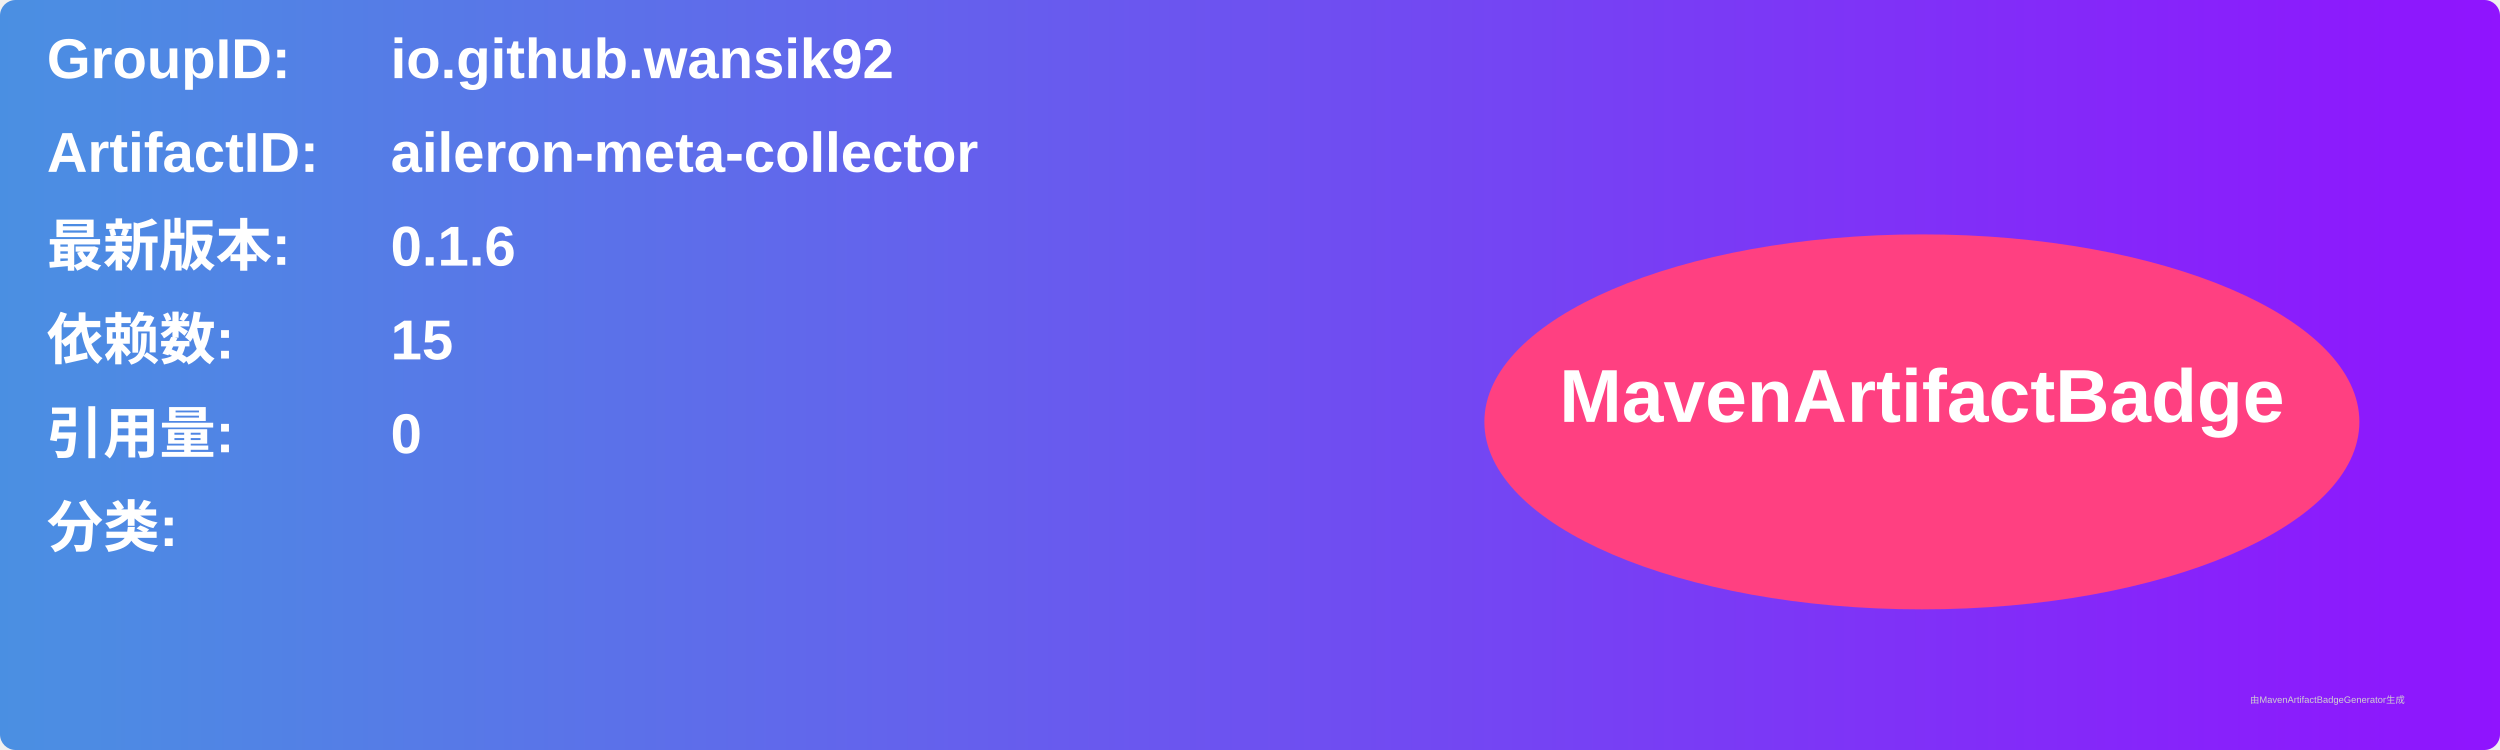
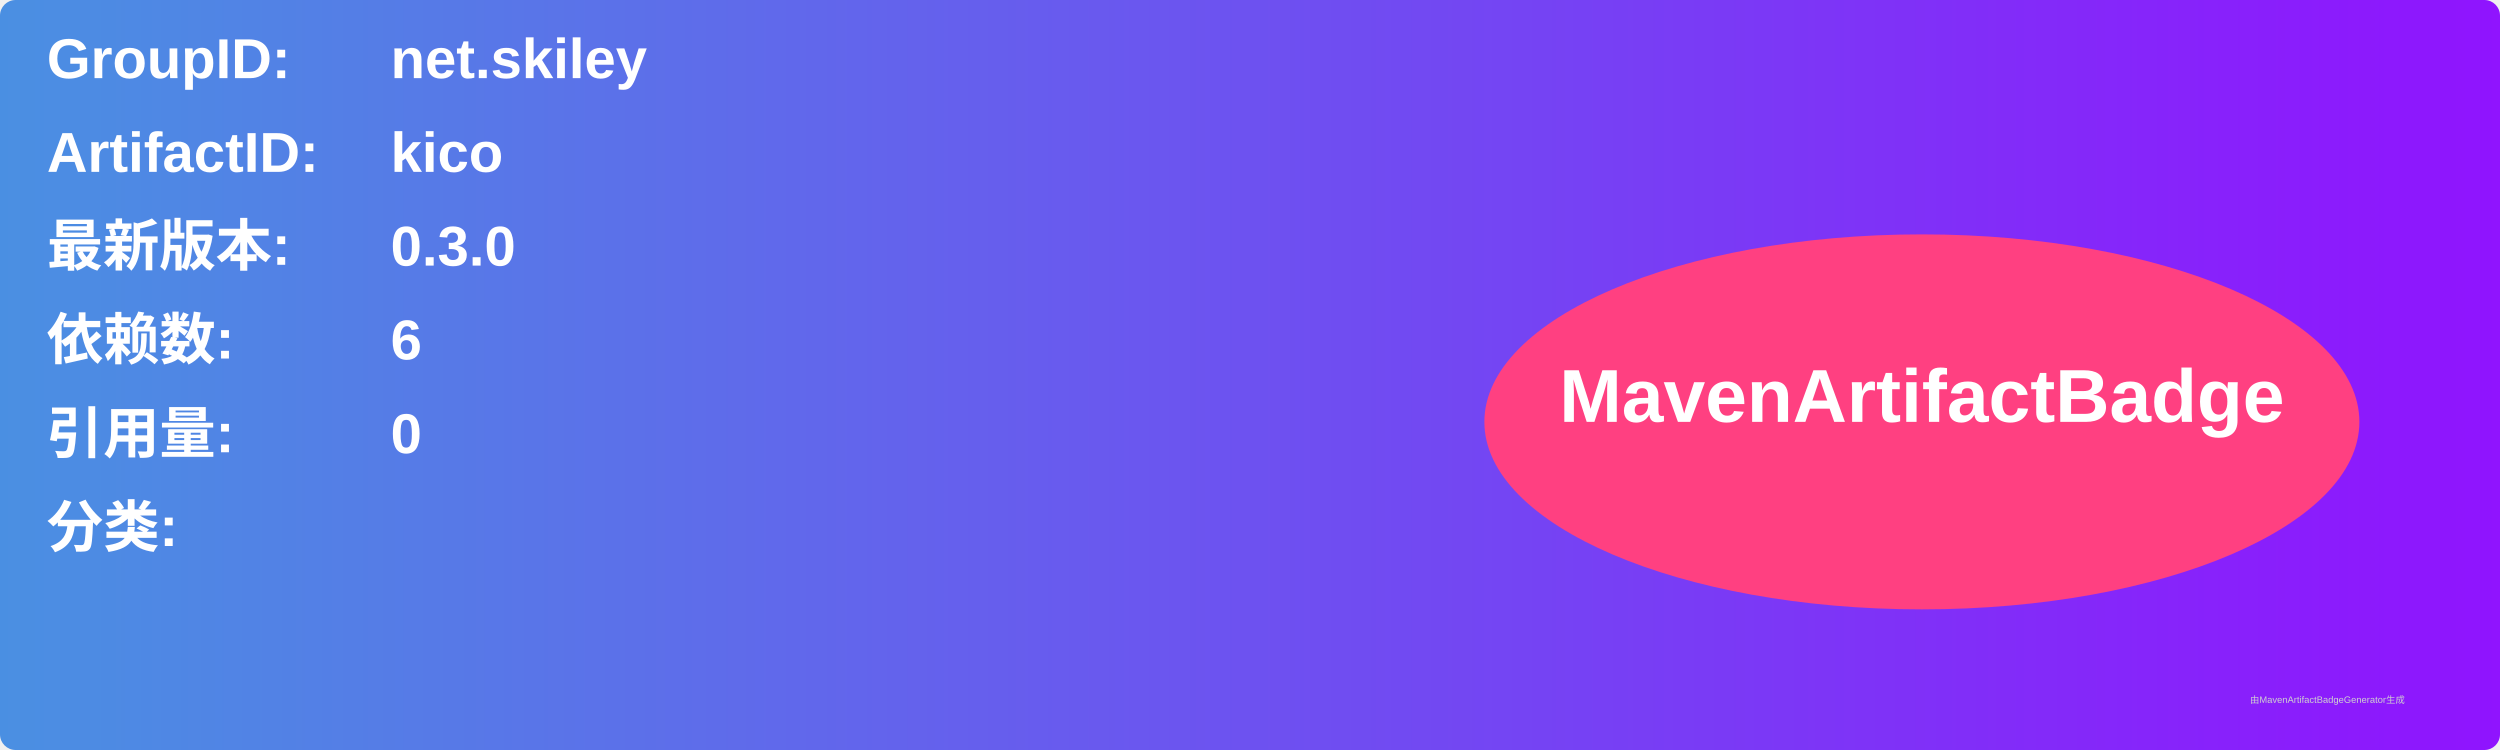
<svg xmlns="http://www.w3.org/2000/svg" width="800" height="240" viewBox="0 0 800 240">
  <linearGradient id="grad" x1="0%" y1="0%" x2="100%" y2="0%">
    <stop offset="0%" stop-color="#4a90e2" />
    <stop offset="100%" stop-color="#9013fe" />
  </linearGradient>
  <rect width="100%" height="100%" rx="5" ry="5" fill="url(#grad)" />
  <g transform="translate(15, 15)">
    <text x="0" y="10" font-family="Arial" font-size="18" fill="white" font-weight="bold" width="260">GroupID:</text>
-     <text x="110" y="10" font-family="Arial" font-size="18" fill="white" font-weight="bold" width="460">io.github.wansik92</text>
+     <text x="110" y="10" font-family="Arial" font-size="18" fill="white" font-weight="bold" width="460">net.skiley</text>
    <text x="0" y="40" font-family="Arial" font-size="18" fill="white" font-weight="bold" width="260">ArtifactID:</text>
-     <text x="110" y="40" font-family="Arial" font-size="18" fill="white" font-weight="bold" width="460">aileron-meta-collector</text>
+     <text x="110" y="40" font-family="Arial" font-size="18" fill="white" font-weight="bold" width="460">kico</text>
    <text x="0" y="70" font-family="Arial" font-size="18" fill="white" font-weight="bold">最新版本:</text>
    <text x="110" y="70" font-family="Arial" font-size="18" fill="white" font-weight="bold">
-       <tspan font-weight="bold">0.1.6</tspan>
+       <tspan font-weight="bold">0.3.0</tspan>
    </text>
    <text x="0" y="100" font-family="Arial" font-size="18" fill="white" font-weight="bold">依赖数: </text>
    <text x="110" y="100" font-family="Arial" font-size="18" fill="white">
-       <tspan font-weight="bold">15</tspan>
+       <tspan font-weight="bold">6</tspan>
    </text>
    <text x="0" y="130" font-family="Arial" font-size="18" fill="white" font-weight="bold">引用量: </text>
    <text x="110" y="130" font-family="Arial" font-size="18" fill="white">
      <tspan font-weight="bold">0</tspan>
    </text>
    <text x="0" y="160" font-family="Arial" font-size="18" fill="white" font-weight="bold">分类:</text>
    <text x="10" y="190" font-family="Arial" font-size="10" fill="white">
      <tspan font-weight="bold" />
    </text>
    <ellipse cx="600" cy="120" rx="140" ry="60" fill="#ff4081" />
    <text x="600" y="120" text-anchor="middle" font-family="Arial" font-size="24" fill="white" font-weight="bold">MavenArtifactBadge</text>
  </g>
  <text x="720" y="225" font-family="Arial" font-size="3" fill="#d0d0d0">由MavenArtifactBadgeGenerator生成</text>
</svg>
